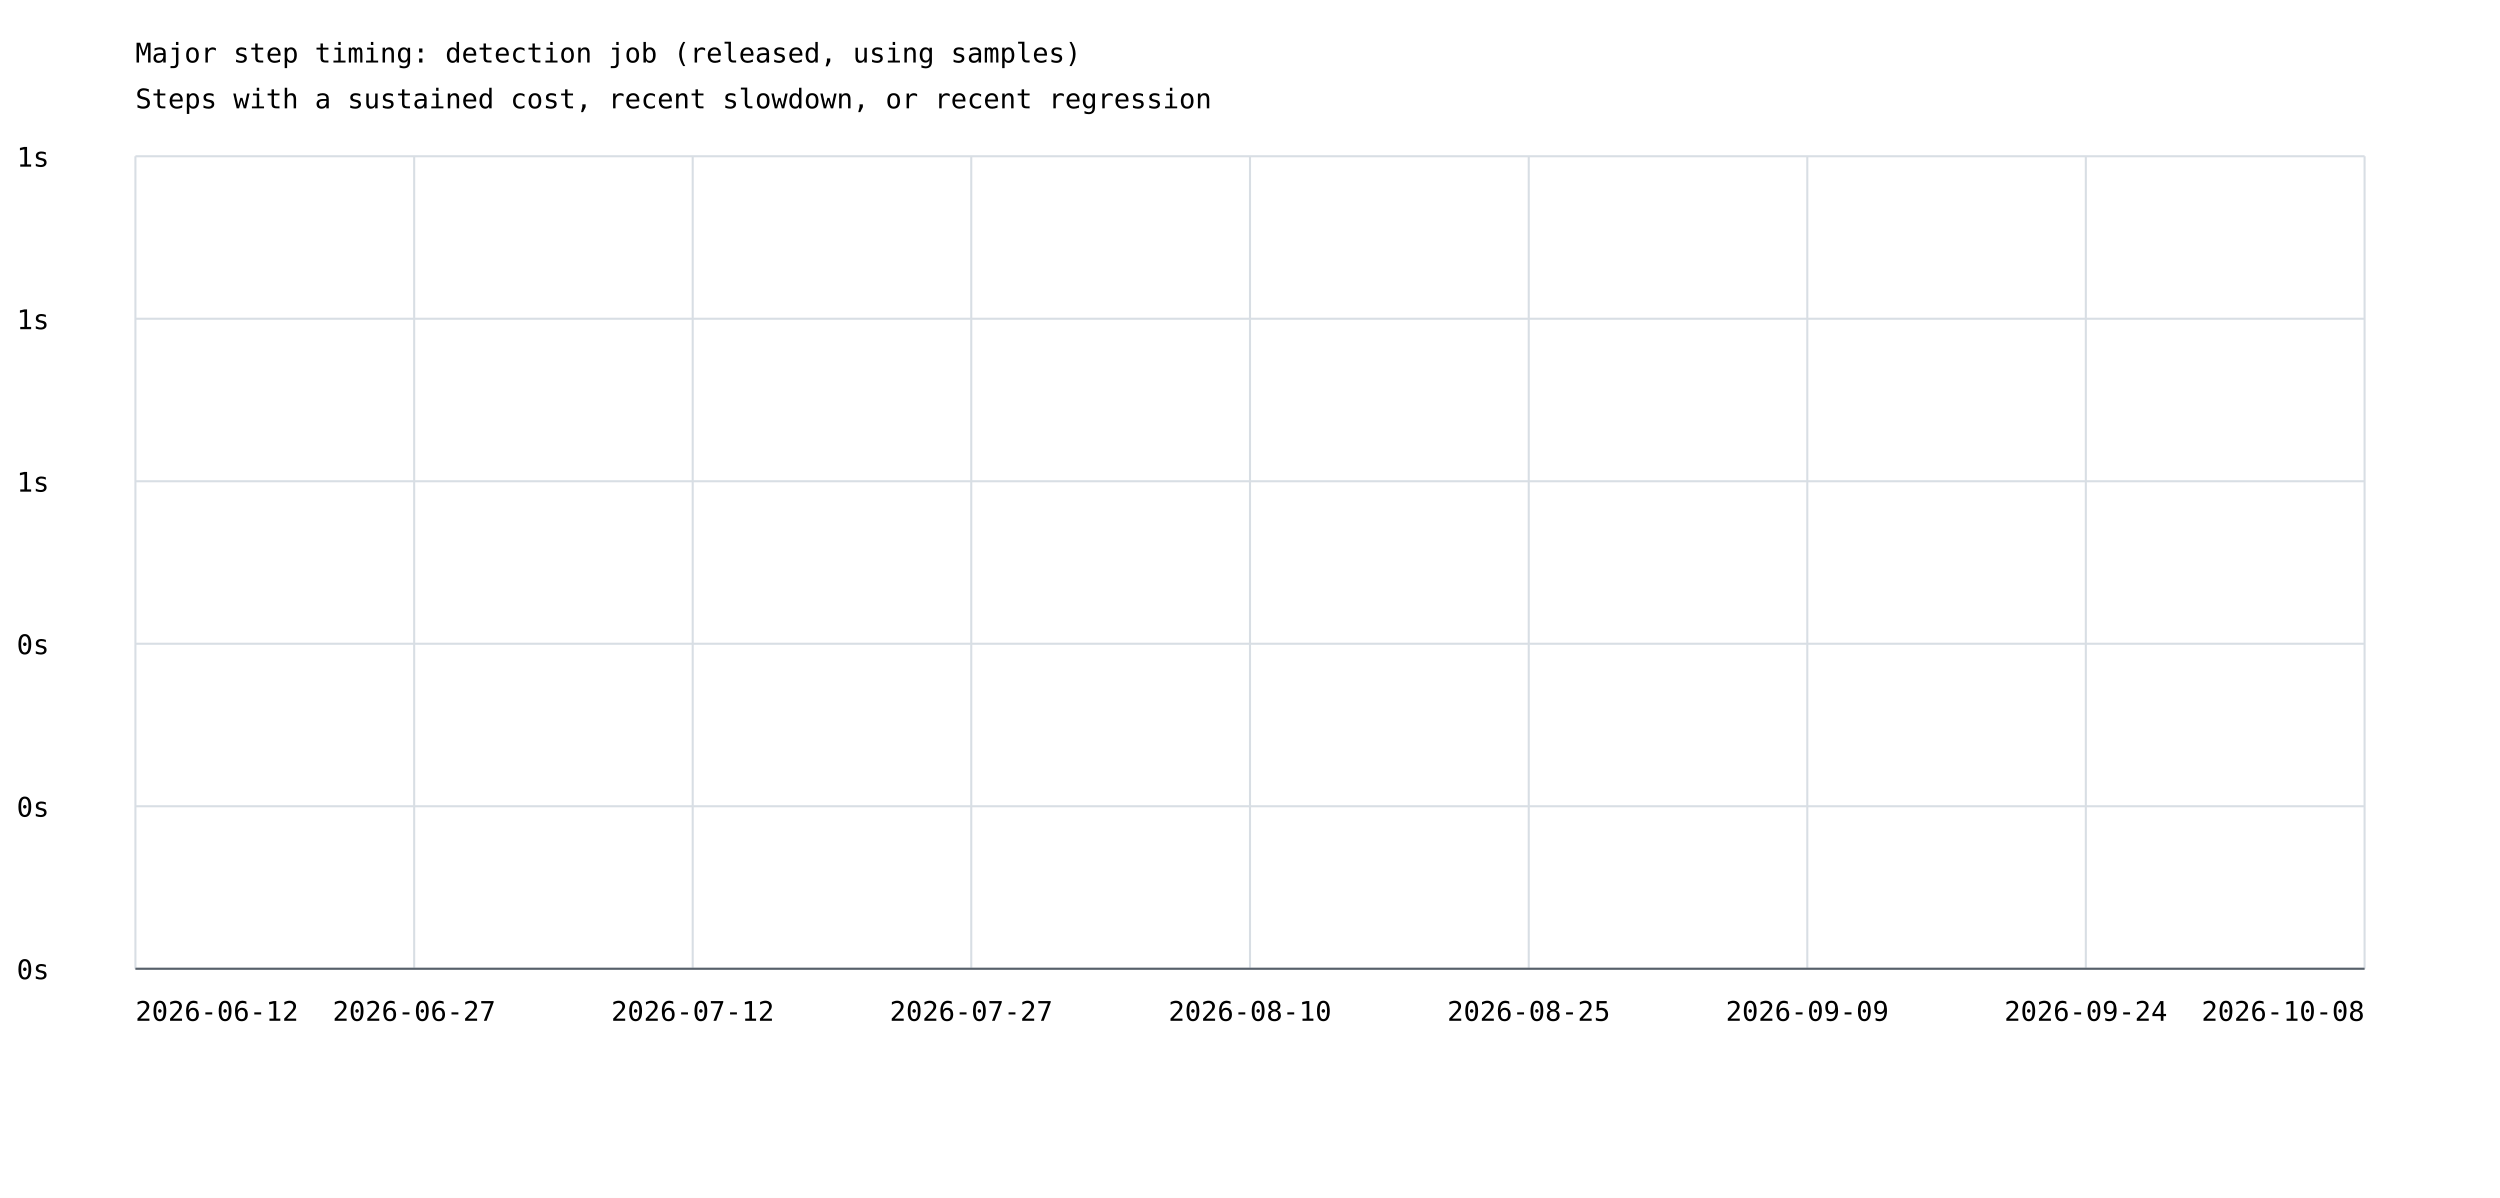
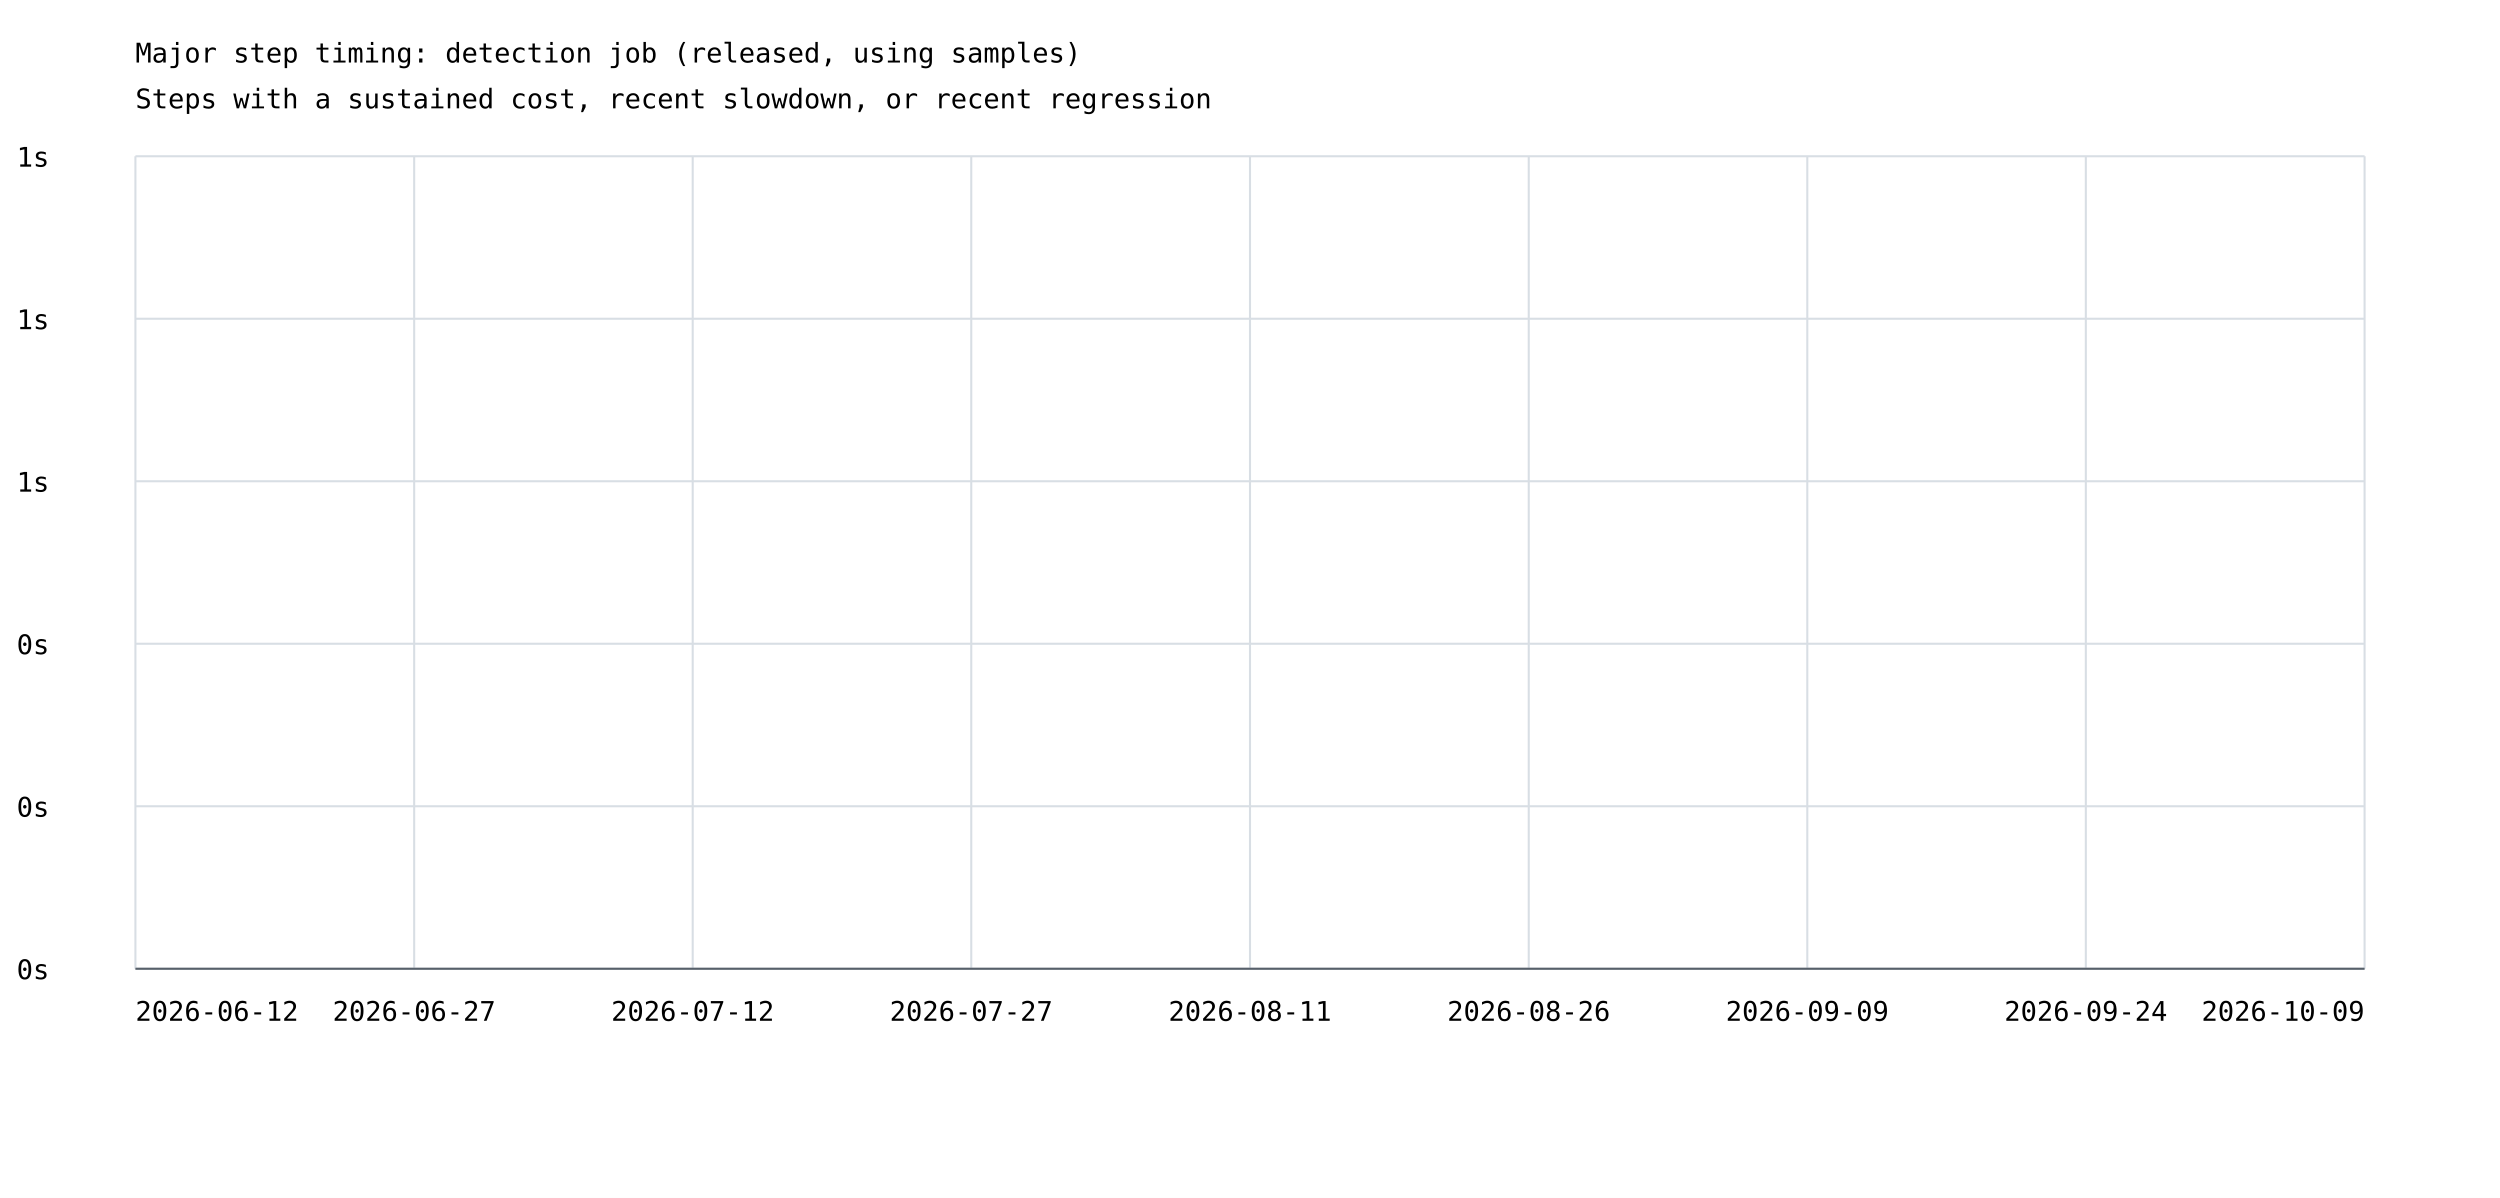
<svg xmlns="http://www.w3.org/2000/svg" width="1200" height="575" viewBox="0 0 1200 575">
  <rect width="100%" height="100%" fill="white" />
  <style>text{font-family:ui-monospace,monospace;font-size:13px}.axis{stroke:#57606a;stroke-width:1}.grid{stroke:#d8dee4;stroke-width:1}</style>
  <text x="65" y="30" font-size="20">Major step timing: detection job (released, using samples)</text>
  <text x="65" y="52">Steps with a sustained cost, recent slowdown, or recent regression</text>
  <line class="grid" x1="65" y1="465.0" x2="1135" y2="465.0" />
  <text x="8" y="470.0">0s</text>
  <line class="grid" x1="65" y1="387.0" x2="1135" y2="387.0" />
  <text x="8" y="392.0">0s</text>
  <line class="grid" x1="65" y1="309.0" x2="1135" y2="309.0" />
  <text x="8" y="314.0">0s</text>
  <line class="grid" x1="65" y1="231.0" x2="1135" y2="231.0" />
  <text x="8" y="236.0">1s</text>
  <line class="grid" x1="65" y1="153.0" x2="1135" y2="153.0" />
  <text x="8" y="158.0">1s</text>
  <line class="grid" x1="65" y1="75.0" x2="1135" y2="75.0" />
  <text x="8" y="80.0">1s</text>
  <line class="grid" x1="65.0" y1="75" x2="65.0" y2="465" />
  <line class="grid" x1="198.8" y1="75" x2="198.8" y2="465" />
  <line class="grid" x1="332.5" y1="75" x2="332.5" y2="465" />
  <line class="grid" x1="466.2" y1="75" x2="466.2" y2="465" />
  <line class="grid" x1="600.0" y1="75" x2="600.0" y2="465" />
  <line class="grid" x1="733.8" y1="75" x2="733.8" y2="465" />
  <line class="grid" x1="867.5" y1="75" x2="867.5" y2="465" />
  <line class="grid" x1="1001.2" y1="75" x2="1001.2" y2="465" />
  <line class="grid" x1="1135.0" y1="75" x2="1135.0" y2="465" />
  <text x="65.0" y="490" text-anchor="start">2026-06-12</text>
  <text x="198.8" y="490" text-anchor="middle">2026-06-27</text>
  <text x="332.5" y="490" text-anchor="middle">2026-07-12</text>
  <text x="466.2" y="490" text-anchor="middle">2026-07-27</text>
-   <text x="600.0" y="490" text-anchor="middle">2026-08-10</text>
-   <text x="733.8" y="490" text-anchor="middle">2026-08-25</text>
+   <text x="600.0" y="490" text-anchor="middle">2026-08-11</text>
+   <text x="733.8" y="490" text-anchor="middle">2026-08-26</text>
  <text x="867.5" y="490" text-anchor="middle">2026-09-09</text>
  <text x="1001.2" y="490" text-anchor="middle">2026-09-24</text>
-   <text x="1135.0" y="490" text-anchor="end">2026-10-08</text>
+   <text x="1135.0" y="490" text-anchor="end">2026-10-09</text>
  <line class="axis" x1="65" y1="465" x2="1135" y2="465" />
</svg>
